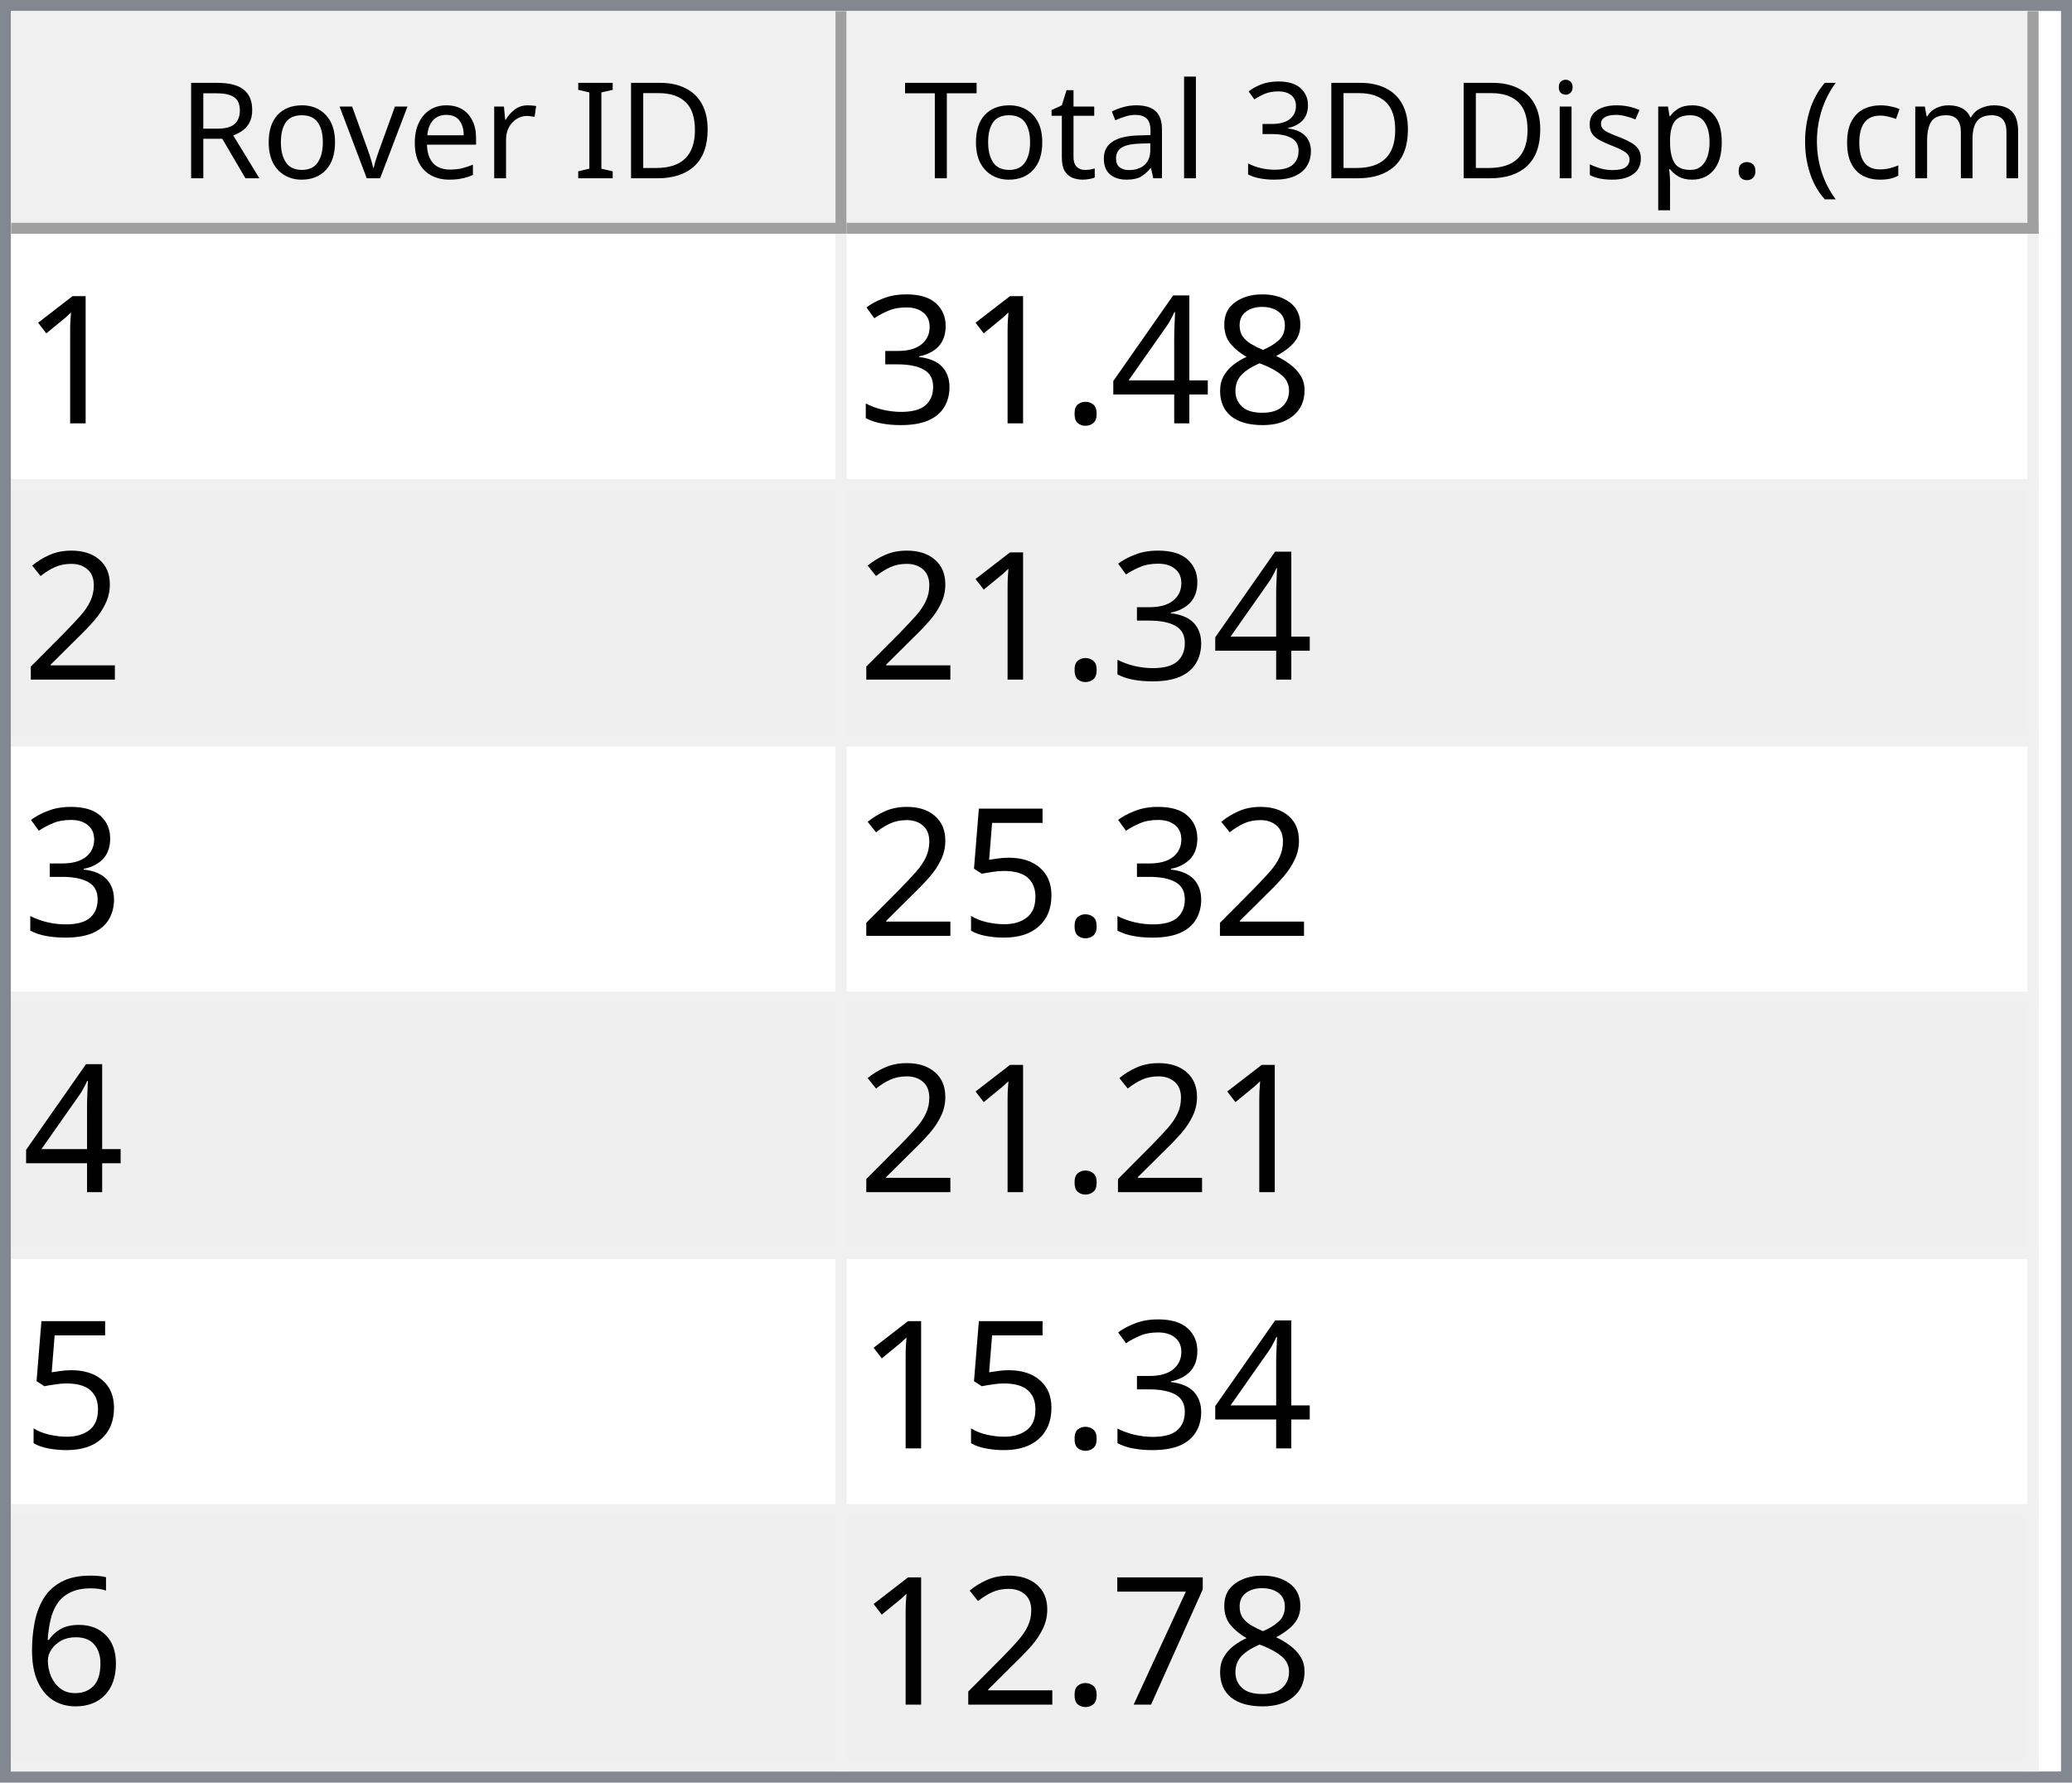
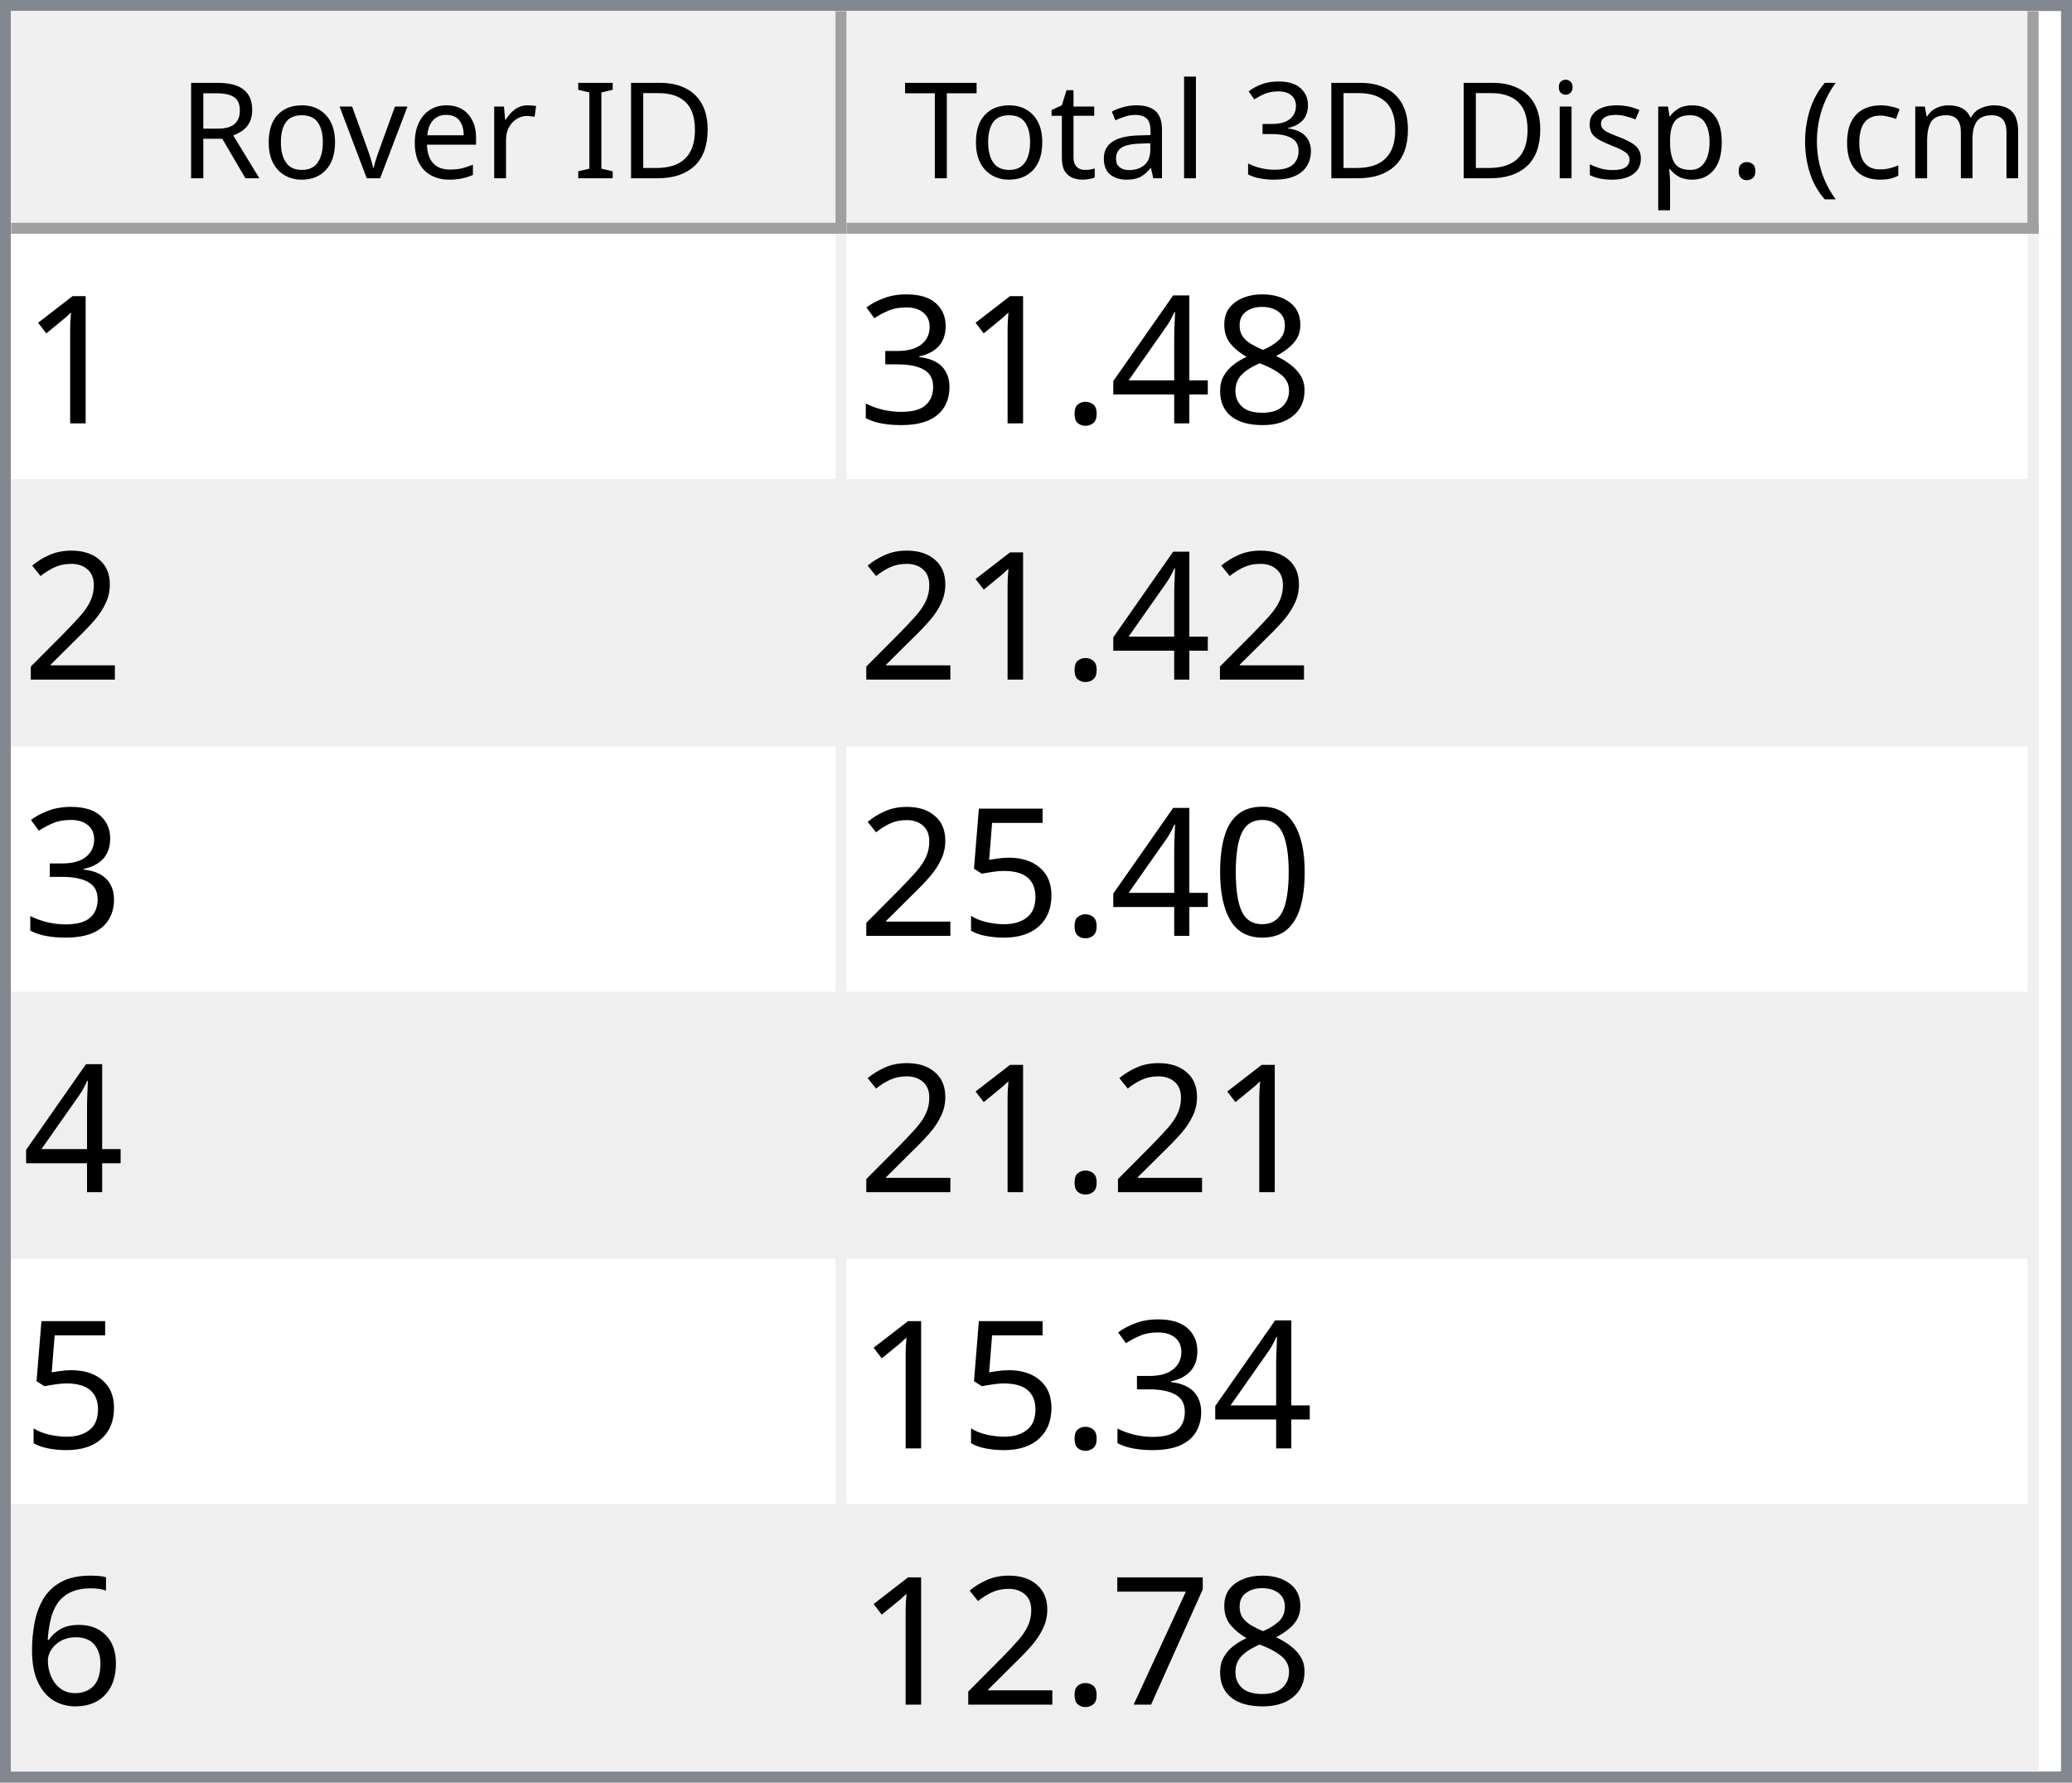
<svg xmlns="http://www.w3.org/2000/svg" style="fill-opacity:1; color-rendering:auto; color-interpolation:auto; text-rendering:auto; stroke:black; stroke-linecap:square; stroke-miterlimit:10; shape-rendering:auto; stroke-opacity:1; fill:black; stroke-dasharray:none; font-weight:normal; stroke-width:1; font-family:'Dialog'; font-style:normal; stroke-linejoin:miter; font-size:12px; stroke-dashoffset:0; image-rendering:auto;" width="186" height="160">
  <defs id="genericDefs" />
  <g>
    <defs id="defs1">
      <clipPath clipPathUnits="userSpaceOnUse" id="clipPath1">
        <path d="M0 0 L186 0 L186 160 L0 160 L0 0 Z" />
      </clipPath>
      <clipPath clipPathUnits="userSpaceOnUse" id="clipPath2">
        <path d="M0 0 L0 160 L186 160 L186 0 Z" />
      </clipPath>
      <clipPath clipPathUnits="userSpaceOnUse" id="clipPath3">
        <path d="M0 0 L0 20 L184 20 L184 0 Z" />
      </clipPath>
      <clipPath clipPathUnits="userSpaceOnUse" id="clipPath4">
        <path d="M0 0 L0 20 L75 20 L75 0 Z" />
      </clipPath>
      <clipPath clipPathUnits="userSpaceOnUse" id="clipPath5">
        <path d="M1 1 L1 19 L74 19 L74 1 Z" />
      </clipPath>
      <clipPath clipPathUnits="userSpaceOnUse" id="clipPath6">
        <path d="M0 0 L0 18 L73 18 L73 0 Z" />
      </clipPath>
      <clipPath clipPathUnits="userSpaceOnUse" id="clipPath7">
        <path d="M-0.5 -0.5 L-0.5 19.5 L74.5 19.5 L74.5 -0.5 Z" />
      </clipPath>
      <clipPath clipPathUnits="userSpaceOnUse" id="clipPath8">
        <path d="M0 0 L0 20 L107 20 L107 0 Z" />
      </clipPath>
      <clipPath clipPathUnits="userSpaceOnUse" id="clipPath9">
        <path d="M1 1 L1 19 L106 19 L106 1 Z" />
      </clipPath>
      <clipPath clipPathUnits="userSpaceOnUse" id="clipPath10">
        <path d="M0 0 L0 18 L105 18 L105 0 Z" />
      </clipPath>
      <clipPath clipPathUnits="userSpaceOnUse" id="clipPath11">
        <path d="M-0.5 -0.5 L-0.5 19.5 L106.5 19.5 L106.5 -0.5 Z" />
      </clipPath>
      <clipPath clipPathUnits="userSpaceOnUse" id="clipPath12">
        <path d="M0 0 L0 138 L184 138 L184 0 Z" />
      </clipPath>
      <clipPath clipPathUnits="userSpaceOnUse" id="clipPath13">
        <path d="M0 0 L0 138 L182 138 L182 0 Z" />
      </clipPath>
      <clipPath clipPathUnits="userSpaceOnUse" id="clipPath14">
        <path d="M-0.5 -0.5 L-0.5 137.5 L181.5 137.5 L181.5 -0.5 Z" />
      </clipPath>
      <clipPath clipPathUnits="userSpaceOnUse" id="clipPath15">
        <path d="M0 0 L0 22 L74 22 L74 0 Z" />
      </clipPath>
      <clipPath clipPathUnits="userSpaceOnUse" id="clipPath16">
        <path d="M0 0 L0 22 L106 22 L106 0 Z" />
      </clipPath>
      <font horiz-adv-x="64.551" id="font1">
        <font-face ascent="107.91" descent="25.098" units-per-em="100" style="font-style:normal; font-family:Segoe UI; font-weight:normal;" />
        <missing-glyph horiz-adv-x="64.551" d="M8.109 0 L8.109 68.266 L56.453 68.266 L56.453 0 L8.109 0 ZM15.328 7.234 L49.219 7.234 L49.219 61.031 L15.328 61.031 L15.328 7.234 Z" />
        <glyph unicode="D" horiz-adv-x="70.117" d="M9.188 0 L9.188 70.016 L28.516 70.016 Q65.531 70.016 65.531 35.891 Q65.531 19.672 55.25 9.836 Q44.969 0 27.734 0 L9.188 0 ZM17.391 62.594 L17.391 7.422 L27.828 7.422 Q41.609 7.422 49.273 14.797 Q56.938 22.172 56.938 35.688 Q56.938 62.594 28.328 62.594 L17.391 62.594 Z" />
        <glyph unicode="I" horiz-adv-x="26.611" d="M17.391 0 L9.188 0 L9.188 70.016 L17.391 70.016 L17.391 0 Z" />
        <glyph unicode=" " horiz-adv-x="27.393" d="" />
        <glyph unicode="r" horiz-adv-x="34.766" d="M34.188 41.891 Q32.078 43.5 28.125 43.5 Q23 43.5 19.555 38.672 Q16.109 33.844 16.109 25.484 L16.109 0 L8.109 0 L8.109 50 L16.109 50 L16.109 39.703 L16.312 39.703 Q18.016 44.969 21.531 47.922 Q25.047 50.875 29.391 50.875 Q32.516 50.875 34.188 50.203 L34.188 41.891 Z" />
        <glyph unicode="e" horiz-adv-x="52.295" d="M48.297 23 L12.984 23 Q13.188 14.656 17.484 10.109 Q21.781 5.562 29.297 5.562 Q37.75 5.562 44.828 11.141 L44.828 3.609 Q38.234 -1.172 27.391 -1.172 Q16.797 -1.172 10.742 5.641 Q4.688 12.453 4.688 24.812 Q4.688 36.469 11.305 43.82 Q17.922 51.172 27.734 51.172 Q37.547 51.172 42.922 44.828 Q48.297 38.484 48.297 27.203 L48.297 23 ZM40.094 29.781 Q40.047 36.719 36.75 40.578 Q33.453 44.438 27.594 44.438 Q21.922 44.438 17.969 40.383 Q14.016 36.328 13.094 29.781 L40.094 29.781 Z" />
        <glyph unicode="v" horiz-adv-x="47.9" d="M47.406 50 L27.484 0 L19.625 0 L0.688 50 L9.469 50 L22.172 13.672 Q23.578 9.672 23.922 6.688 L24.125 6.688 Q24.609 10.453 25.688 13.484 L38.969 50 L47.406 50 Z" />
        <glyph unicode="o" horiz-adv-x="58.594" d="M29 -1.172 Q17.922 -1.172 11.305 5.836 Q4.688 12.844 4.688 24.422 Q4.688 37.016 11.57 44.094 Q18.453 51.172 30.172 51.172 Q41.359 51.172 47.633 44.289 Q53.906 37.406 53.906 25.203 Q53.906 13.234 47.141 6.031 Q40.375 -1.172 29 -1.172 ZM29.594 44.438 Q21.875 44.438 17.383 39.188 Q12.891 33.938 12.891 24.703 Q12.891 15.828 17.43 10.695 Q21.969 5.562 29.594 5.562 Q37.359 5.562 41.531 10.594 Q45.703 15.625 45.703 24.906 Q45.703 34.281 41.531 39.359 Q37.359 44.438 29.594 44.438 Z" />
        <glyph unicode="R" horiz-adv-x="59.814" d="M59.375 0 L49.609 0 L37.891 19.625 Q36.281 22.359 34.766 24.289 Q33.25 26.219 31.664 27.438 Q30.078 28.656 28.25 29.219 Q26.422 29.781 24.125 29.781 L17.391 29.781 L17.391 0 L9.188 0 L9.188 70.016 L30.078 70.016 Q34.672 70.016 38.555 68.867 Q42.438 67.719 45.289 65.375 Q48.141 63.031 49.758 59.547 Q51.375 56.062 51.375 51.375 Q51.375 47.703 50.273 44.656 Q49.172 41.609 47.148 39.211 Q45.125 36.812 42.266 35.133 Q39.406 33.453 35.844 32.516 L35.844 32.328 Q37.594 31.547 38.891 30.547 Q40.188 29.547 41.359 28.18 Q42.531 26.812 43.68 25.078 Q44.828 23.344 46.234 21.047 L59.375 0 ZM17.391 62.594 L17.391 37.203 L28.516 37.203 Q31.594 37.203 34.203 38.133 Q36.812 39.062 38.719 40.797 Q40.625 42.531 41.703 45.047 Q42.781 47.562 42.781 50.688 Q42.781 56.297 39.141 59.445 Q35.5 62.594 28.609 62.594 L17.391 62.594 Z" />
        <glyph unicode=")" horiz-adv-x="30.176" d="M8.297 -15.922 L1.172 -15.922 Q16.406 2.344 16.406 26.812 Q16.406 51.469 1.078 70.016 L8.297 70.016 Q23.531 52.156 23.531 26.703 Q23.531 1.375 8.297 -15.922 Z" />
        <glyph unicode="m" horiz-adv-x="86.133" d="M79.109 0 L71.094 0 L71.094 28.719 Q71.094 37.016 68.531 40.727 Q65.969 44.438 59.906 44.438 Q54.781 44.438 51.195 39.75 Q47.609 35.062 47.609 28.516 L47.609 0 L39.594 0 L39.594 29.688 Q39.594 44.438 28.219 44.438 Q22.953 44.438 19.531 40.016 Q16.109 35.594 16.109 28.516 L16.109 0 L8.109 0 L8.109 50 L16.109 50 L16.109 42.094 L16.312 42.094 Q21.625 51.172 31.844 51.172 Q36.969 51.172 40.773 48.312 Q44.578 45.453 46 40.828 Q51.562 51.172 62.594 51.172 Q79.109 51.172 79.109 30.812 L79.109 0 Z" />
        <glyph unicode="c" horiz-adv-x="46.191" d="M42.188 2.297 Q36.422 -1.172 28.516 -1.172 Q17.828 -1.172 11.258 5.789 Q4.688 12.75 4.688 23.828 Q4.688 36.188 11.766 43.68 Q18.844 51.172 30.672 51.172 Q37.25 51.172 42.281 48.734 L42.281 40.531 Q36.719 44.438 30.375 44.438 Q22.703 44.438 17.797 38.945 Q12.891 33.453 12.891 24.516 Q12.891 15.719 17.508 10.641 Q22.125 5.562 29.891 5.562 Q36.422 5.562 42.188 9.906 L42.188 2.297 Z" />
        <glyph unicode="(" horiz-adv-x="30.176" d="M29.109 -15.922 L21.969 -15.922 Q6.844 1.375 6.844 26.703 Q6.844 52.156 21.969 70.016 L29.203 70.016 Q13.875 51.469 13.875 26.812 Q13.875 2.344 29.109 -15.922 Z" />
        <glyph unicode="." horiz-adv-x="21.68" d="M10.891 -1.078 Q8.641 -1.078 7.055 0.539 Q5.469 2.156 5.469 4.391 Q5.469 6.641 7.055 8.273 Q8.641 9.906 10.891 9.906 Q13.188 9.906 14.797 8.273 Q16.406 6.641 16.406 4.391 Q16.406 2.156 14.797 0.539 Q13.188 -1.078 10.891 -1.078 Z" />
        <glyph unicode="p" horiz-adv-x="58.789" d="M16.312 7.234 L16.109 7.234 L16.109 -23 L8.109 -23 L8.109 50 L16.109 50 L16.109 41.219 L16.312 41.219 Q22.219 51.172 33.594 51.172 Q43.266 51.172 48.688 44.461 Q54.109 37.75 54.109 26.469 Q54.109 13.922 48 6.375 Q41.891 -1.172 31.297 -1.172 Q21.578 -1.172 16.312 7.234 ZM16.109 27.391 L16.109 20.406 Q16.109 14.203 20.141 9.883 Q24.172 5.562 30.375 5.562 Q37.641 5.562 41.773 11.133 Q45.906 16.703 45.906 26.609 Q45.906 34.969 42.047 39.703 Q38.188 44.438 31.594 44.438 Q24.609 44.438 20.359 39.578 Q16.109 34.719 16.109 27.391 Z" />
        <glyph unicode="s" horiz-adv-x="42.432" d="M5.078 1.812 L5.078 10.406 Q11.625 5.562 19.484 5.562 Q30.031 5.562 30.031 12.594 Q30.031 14.594 29.125 15.992 Q28.219 17.391 26.68 18.461 Q25.141 19.531 23.07 20.383 Q21 21.234 18.609 22.172 Q15.281 23.484 12.766 24.828 Q10.25 26.172 8.57 27.859 Q6.891 29.547 6.031 31.695 Q5.172 33.844 5.172 36.719 Q5.172 40.234 6.789 42.945 Q8.406 45.656 11.086 47.484 Q13.766 49.312 17.211 50.242 Q20.656 51.172 24.312 51.172 Q30.812 51.172 35.938 48.922 L35.938 40.828 Q30.422 44.438 23.25 44.438 Q21 44.438 19.195 43.922 Q17.391 43.406 16.094 42.477 Q14.797 41.547 14.086 40.258 Q13.375 38.969 13.375 37.406 Q13.375 35.453 14.086 34.133 Q14.797 32.812 16.164 31.789 Q17.531 30.766 19.484 29.938 Q21.438 29.109 23.922 28.125 Q27.25 26.859 29.883 25.516 Q32.516 24.172 34.375 22.484 Q36.234 20.797 37.234 18.602 Q38.234 16.406 38.234 13.375 Q38.234 9.672 36.602 6.938 Q34.969 4.203 32.234 2.398 Q29.5 0.594 25.93 -0.289 Q22.359 -1.172 18.453 -1.172 Q10.75 -1.172 5.078 1.812 Z" />
        <glyph unicode="i" horiz-adv-x="24.219" d="M12.203 62.703 Q10.062 62.703 8.547 64.164 Q7.031 65.625 7.031 67.875 Q7.031 70.125 8.547 71.609 Q10.062 73.094 12.203 73.094 Q14.406 73.094 15.945 71.609 Q17.484 70.125 17.484 67.875 Q17.484 65.719 15.945 64.211 Q14.406 62.703 12.203 62.703 ZM16.109 0 L8.109 0 L8.109 50 L16.109 50 L16.109 0 Z" />
        <glyph unicode="3" horiz-adv-x="53.906" d="M46.531 19.828 Q46.531 15.094 44.75 11.211 Q42.969 7.328 39.719 4.57 Q36.469 1.812 31.93 0.297 Q27.391 -1.219 21.922 -1.219 Q11.922 -1.219 6 2.594 L6 11.188 Q13.094 5.609 22.219 5.609 Q25.875 5.609 28.828 6.539 Q31.781 7.469 33.906 9.227 Q36.031 10.984 37.18 13.477 Q38.328 15.969 38.328 19.094 Q38.328 32.812 18.797 32.812 L12.984 32.812 L12.984 39.594 L18.5 39.594 Q35.797 39.594 35.797 52.484 Q35.797 64.406 22.609 64.406 Q15.188 64.406 8.688 59.422 L8.688 67.188 Q15.375 71.188 24.609 71.188 Q29 71.188 32.57 69.969 Q36.141 68.75 38.68 66.555 Q41.219 64.359 42.609 61.281 Q44 58.203 44 54.5 Q44 40.672 30.031 36.719 L30.031 36.531 Q33.594 36.141 36.625 34.797 Q39.656 33.453 41.852 31.305 Q44.047 29.156 45.289 26.25 Q46.531 23.344 46.531 19.828 Z" />
        <glyph unicode="l" horiz-adv-x="24.219" d="M16.109 0 L8.109 0 L8.109 74.031 L16.109 74.031 L16.109 0 Z" />
        <glyph unicode="a" horiz-adv-x="50.879" d="M43.891 0 L35.891 0 L35.891 7.812 L35.688 7.812 Q30.469 -1.172 20.312 -1.172 Q12.844 -1.172 8.617 2.781 Q4.391 6.734 4.391 13.281 Q4.391 27.297 20.906 29.594 L35.891 31.688 Q35.891 44.438 25.594 44.438 Q16.547 44.438 9.281 38.281 L9.281 46.484 Q16.656 51.172 26.266 51.172 Q43.891 51.172 43.891 32.516 L43.891 0 ZM35.891 25.297 L23.828 23.641 Q18.266 22.859 15.43 20.875 Q12.594 18.891 12.594 13.875 Q12.594 10.203 15.211 7.883 Q17.828 5.562 22.172 5.562 Q28.125 5.562 32.008 9.742 Q35.891 13.922 35.891 20.312 L35.891 25.297 Z" />
        <glyph unicode="t" horiz-adv-x="33.887" d="M31.297 0.484 Q28.469 -1.078 23.828 -1.078 Q10.688 -1.078 10.688 13.578 L10.688 43.172 L2.094 43.172 L2.094 50 L10.688 50 L10.688 62.203 L18.703 64.797 L18.703 50 L31.297 50 L31.297 43.172 L18.703 43.172 L18.703 14.984 Q18.703 9.969 20.414 7.82 Q22.125 5.672 26.078 5.672 Q29.109 5.672 31.297 7.328 L31.297 0.484 Z" />
        <glyph unicode="T" horiz-adv-x="52.393" d="M50.594 62.594 L30.375 62.594 L30.375 0 L22.172 0 L22.172 62.594 L2 62.594 L2 70.016 L50.594 70.016 L50.594 62.594 Z" />
      </font>
      <font horiz-adv-x="75.0" id="font2">
        <font-face ascent="100.537" descent="21.973" units-per-em="100" style="font-style:normal; font-family:sans-serif; font-weight:normal;" />
        <missing-glyph horiz-adv-x="75.0" d="M12.5 0 L12.5 62.5 L62.5 62.5 L62.5 0 L12.5 0 ZM14.062 1.562 L60.938 1.562 L60.938 60.938 L14.062 60.938 L14.062 1.562 Z" />
        <glyph unicode="1" horiz-adv-x="55.615" d="M37.25 0 L28.469 0 L28.469 56 Q25.297 52.984 20.141 49.953 Q14.984 46.922 10.891 45.406 L10.891 53.906 Q18.266 57.375 23.781 62.305 Q29.297 67.234 31.594 71.875 L37.25 71.875 L37.25 0 Z" />
        <glyph unicode="8" horiz-adv-x="55.615" d="M17.672 38.812 Q12.203 40.828 9.57 44.539 Q6.938 48.25 6.938 53.422 Q6.938 61.234 12.555 66.555 Q18.172 71.875 27.484 71.875 Q36.859 71.875 42.578 66.43 Q48.297 60.984 48.297 53.172 Q48.297 48.188 45.68 44.508 Q43.062 40.828 37.75 38.812 Q44.344 36.672 47.781 31.883 Q51.219 27.094 51.219 20.453 Q51.219 11.281 44.727 5.031 Q38.234 -1.219 27.641 -1.219 Q17.047 -1.219 10.547 5.055 Q4.047 11.328 4.047 20.703 Q4.047 27.688 7.594 32.398 Q11.141 37.109 17.672 38.812 ZM15.922 53.719 Q15.922 48.641 19.195 45.414 Q22.469 42.188 27.688 42.188 Q32.766 42.188 36.016 45.383 Q39.266 48.578 39.266 53.219 Q39.266 58.062 35.914 61.359 Q32.562 64.656 27.594 64.656 Q22.562 64.656 19.242 61.43 Q15.922 58.203 15.922 53.719 ZM13.094 20.656 Q13.094 16.891 14.875 13.375 Q16.656 9.859 20.172 7.93 Q23.688 6 27.734 6 Q34.031 6 38.133 10.055 Q42.234 14.109 42.234 20.359 Q42.234 26.703 38.016 30.859 Q33.797 35.016 27.438 35.016 Q21.234 35.016 17.164 30.914 Q13.094 26.812 13.094 20.656 Z" />
        <glyph unicode="4" horiz-adv-x="55.615" d="M32.328 0 L32.328 17.141 L1.266 17.141 L1.266 25.203 L33.938 71.578 L41.109 71.578 L41.109 25.203 L50.781 25.203 L50.781 17.141 L41.109 17.141 L41.109 0 L32.328 0 ZM32.328 25.203 L32.328 57.469 L9.906 25.203 L32.328 25.203 Z" />
        <glyph unicode="." horiz-adv-x="27.783" d="M9.078 0 L9.078 10.016 L19.094 10.016 L19.094 0 L9.078 0 Z" />
        <glyph unicode="3" horiz-adv-x="55.615" d="M4.203 18.891 L12.984 20.062 Q14.5 12.594 18.141 9.297 Q21.781 6 27 6 Q33.203 6 37.477 10.297 Q41.75 14.594 41.75 20.953 Q41.75 27 37.797 30.93 Q33.844 34.859 27.734 34.859 Q25.25 34.859 21.531 33.891 L22.516 41.609 Q23.391 41.5 23.922 41.5 Q29.547 41.5 34.039 44.43 Q38.531 47.359 38.531 53.469 Q38.531 58.297 35.258 61.477 Q31.984 64.656 26.812 64.656 Q21.688 64.656 18.266 61.43 Q14.844 58.203 13.875 51.766 L5.078 53.328 Q6.688 62.156 12.398 67.016 Q18.109 71.875 26.609 71.875 Q32.469 71.875 37.398 69.359 Q42.328 66.844 44.945 62.5 Q47.562 58.156 47.562 53.266 Q47.562 48.641 45.07 44.828 Q42.578 41.016 37.703 38.766 Q44.047 37.312 47.562 32.695 Q51.078 28.078 51.078 21.141 Q51.078 11.766 44.242 5.25 Q37.406 -1.266 26.953 -1.266 Q17.531 -1.266 11.305 4.352 Q5.078 9.969 4.203 18.891 Z" />
        <glyph unicode="2" horiz-adv-x="55.615" d="M50.344 8.453 L50.344 0 L3.031 0 Q2.938 3.172 4.047 6.109 Q5.859 10.938 9.836 15.625 Q13.812 20.312 21.344 26.469 Q33.016 36.031 37.117 41.625 Q41.219 47.219 41.219 52.203 Q41.219 57.422 37.477 61.008 Q33.734 64.594 27.734 64.594 Q21.391 64.594 17.578 60.789 Q13.766 56.984 13.719 50.25 L4.688 51.172 Q5.609 61.281 11.664 66.578 Q17.719 71.875 27.938 71.875 Q38.234 71.875 44.242 66.164 Q50.25 60.453 50.25 52 Q50.25 47.703 48.492 43.555 Q46.734 39.406 42.656 34.812 Q38.578 30.219 29.109 22.219 Q21.188 15.578 18.945 13.211 Q16.703 10.844 15.234 8.453 L50.344 8.453 Z" />
+         <glyph unicode="0" horiz-adv-x="55.615" d="M4.156 35.297 Q4.156 48 6.766 55.742 Q9.375 63.484 14.523 67.68 Q19.672 71.875 27.484 71.875 Q33.25 71.875 37.594 69.555 Q41.938 67.234 44.773 62.867 Q47.609 58.5 49.219 52.227 Q50.828 45.953 50.828 35.297 Q50.828 22.703 48.242 14.969 Q45.656 7.234 40.508 3.008 Q35.359 -1.219 27.484 -1.219 Q17.141 -1.219 11.234 6.203 Q4.156 15.141 4.156 35.297 ZM13.188 35.297 Q13.188 17.672 17.312 11.836 Q21.438 6 27.484 6 Q33.547 6 37.672 11.859 Q41.797 17.719 41.797 35.297 Q41.797 52.984 37.672 58.789 Q33.547 64.594 27.391 64.594 Q21.344 64.594 17.719 59.469 Q13.188 52.938 13.188 35.297 Z" />
        <glyph unicode="5" horiz-adv-x="55.615" d="M4.156 18.75 L13.375 19.531 Q14.406 12.797 18.141 9.398 Q21.875 6 27.156 6 Q33.5 6 37.891 10.789 Q42.281 15.578 42.281 23.484 Q42.281 31 38.062 35.352 Q33.844 39.703 27 39.703 Q22.75 39.703 19.336 37.773 Q15.922 35.844 13.969 32.766 L5.719 33.844 L12.641 70.609 L48.25 70.609 L48.25 62.203 L19.672 62.203 L15.828 42.969 Q22.266 47.469 29.344 47.469 Q38.719 47.469 45.164 40.969 Q51.609 34.469 51.609 24.266 Q51.609 14.547 45.953 7.469 Q39.062 -1.219 27.156 -1.219 Q17.391 -1.219 11.211 4.25 Q5.031 9.719 4.156 18.75 Z" />
        <glyph unicode="6" horiz-adv-x="55.615" d="M49.75 54.047 L41.016 53.375 Q39.844 58.547 37.703 60.891 Q34.125 64.656 28.906 64.656 Q24.703 64.656 21.531 62.312 Q17.391 59.281 14.992 53.469 Q12.594 47.656 12.5 36.922 Q15.672 41.75 20.266 44.094 Q24.859 46.438 29.891 46.438 Q38.672 46.438 44.852 39.969 Q51.031 33.5 51.031 23.25 Q51.031 16.5 48.125 10.719 Q45.219 4.938 40.141 1.859 Q35.062 -1.219 28.609 -1.219 Q17.625 -1.219 10.695 6.859 Q3.766 14.938 3.766 33.5 Q3.766 54.25 11.422 63.672 Q18.109 71.875 29.438 71.875 Q37.891 71.875 43.289 67.141 Q48.688 62.406 49.75 54.047 ZM13.875 23.188 Q13.875 18.656 15.797 14.508 Q17.719 10.359 21.188 8.18 Q24.656 6 28.469 6 Q34.031 6 38.039 10.492 Q42.047 14.984 42.047 22.703 Q42.047 30.125 38.086 34.398 Q34.125 38.672 28.125 38.672 Q22.172 38.672 18.023 34.398 Q13.875 30.125 13.875 23.188 Z" />
        <glyph unicode="7" horiz-adv-x="55.615" d="M4.734 62.203 L4.734 70.656 L51.078 70.656 L51.078 63.812 Q44.234 56.547 37.523 44.484 Q30.812 32.422 27.156 19.672 Q24.516 10.688 23.781 0 L14.75 0 Q14.891 8.453 18.062 20.414 Q21.234 32.375 27.172 43.484 Q33.109 54.594 39.797 62.203 L4.734 62.203 Z" />
      </font>
    </defs>
    <g style="fill:white; stroke:white;">
      <rect x="0" y="0" width="186" style="clip-path:url(#clipPath1); stroke:none;" height="160" />
    </g>
    <g style="fill:white; text-rendering:optimizeSpeed; color-rendering:optimizeSpeed; image-rendering:optimizeSpeed; shape-rendering:crispEdges; stroke:white; color-interpolation:sRGB;">
      <rect x="0" width="186" height="160" y="0" style="stroke:none;" />
      <path style="stroke:none;" d="M0 160 L186 160 L186 0 L0 0 Z" />
    </g>
    <g style="fill:rgb(240,240,240); font-family:'Segoe UI'; stroke:rgb(240,240,240);">
      <rect x="0" y="0" width="186" style="clip-path:url(#clipPath2); stroke:none;" height="160" />
    </g>
    <g style="fill:rgb(130,135,144); font-family:'Segoe UI'; stroke:rgb(130,135,144);">
      <path d="M0 0 L186 0 L186 160 L0 160 L0 0 ZM1 1 L185 1 L185 159 L1 159 L1 1 Z" style="fill-rule:evenodd; clip-path:url(#clipPath2); stroke:none;" />
    </g>
    <g style="fill:white; font-family:'Segoe UI'; stroke:white;" transform="translate(1,1)">
      <rect x="0" y="0" width="184" style="clip-path:url(#clipPath3); stroke:none;" height="20" />
    </g>
    <g style="fill:rgb(240,240,240); font-family:'Segoe UI'; stroke:rgb(240,240,240);" transform="translate(1,1)">
      <rect x="0" y="0" width="75" style="clip-path:url(#clipPath4); stroke:none;" height="20" />
    </g>
    <g style="font-family:'Segoe UI';" transform="translate(2,2)">
      <text x="14" xml:space="preserve" y="14" style="clip-path:url(#clipPath6); stroke:none;">Rover ID</text>
    </g>
    <g style="fill:rgb(160,160,160); font-family:'Segoe UI'; stroke:rgb(160,160,160); stroke-linejoin:bevel;" transform="translate(1.5,1.5)">
      <line x1="74" x2="74" y1="0" style="fill:none; clip-path:url(#clipPath7);" y2="19" />
    </g>
    <g style="fill:rgb(160,160,160); font-family:'Segoe UI'; stroke:rgb(160,160,160); stroke-linejoin:bevel;" transform="matrix(1,0,0,1,1,1) translate(0.5,0.5)">
      <line x1="0" x2="74" y1="19" style="fill:none; clip-path:url(#clipPath7);" y2="19" />
    </g>
    <g style="fill:rgb(240,240,240); font-family:'Segoe UI'; stroke:rgb(240,240,240);" transform="translate(76,1)">
      <rect x="0" y="0" width="107" style="clip-path:url(#clipPath8); stroke:none;" height="20" />
    </g>
    <g style="font-family:'Segoe UI';" transform="translate(77,2)">
      <text x="1" xml:space="preserve" y="14" style="clip-path:url(#clipPath10); stroke:none;"> Total 3D Disp. (cm)</text>
    </g>
    <g style="fill:rgb(160,160,160); font-family:'Segoe UI'; stroke:rgb(160,160,160); stroke-linejoin:bevel;" transform="translate(76.5,1.5)">
      <line x1="106" x2="106" y1="0" style="fill:none; clip-path:url(#clipPath11);" y2="19" />
    </g>
    <g style="fill:rgb(160,160,160); font-family:'Segoe UI'; stroke:rgb(160,160,160); stroke-linejoin:bevel;" transform="matrix(1,0,0,1,76,1) translate(0.5,0.5)">
      <line x1="0" x2="106" y1="19" style="fill:none; clip-path:url(#clipPath11);" y2="19" />
    </g>
    <g style="fill:white; font-family:'Segoe UI'; stroke:white;" transform="translate(1,21)">
      <rect x="0" y="0" width="184" style="clip-path:url(#clipPath12); stroke:none;" height="138" />
    </g>
    <g style="fill:rgb(240,240,240); font-size:16px; font-family:sans-serif; stroke:rgb(240,240,240);" transform="translate(1,21)">
      <rect x="0" y="0" width="182" style="clip-path:url(#clipPath13); stroke:none;" height="138" />
      <line transform="translate(0.5,0.5)" x1="0" x2="181" y1="22" style="clip-path:url(#clipPath14); fill:none; stroke-linejoin:bevel;" y2="22" />
    </g>
    <g transform="matrix(1,0,0,1,1,21) translate(0.5,0.5)" style="fill:rgb(240,240,240); font-size:16px; font-family:sans-serif; stroke:rgb(240,240,240); stroke-linejoin:bevel;">
      <line x1="0" x2="181" y1="45" style="fill:none; clip-path:url(#clipPath14);" y2="45" />
    </g>
    <g transform="matrix(1,0,0,1,1,21) translate(0.5,0.5)" style="fill:rgb(240,240,240); font-size:16px; font-family:sans-serif; stroke:rgb(240,240,240); stroke-linejoin:bevel;">
      <line x1="0" x2="181" y1="68" style="fill:none; clip-path:url(#clipPath14);" y2="68" />
    </g>
    <g transform="matrix(1,0,0,1,1,21) translate(0.5,0.5)" style="fill:rgb(240,240,240); font-size:16px; font-family:sans-serif; stroke:rgb(240,240,240); stroke-linejoin:bevel;">
      <line x1="0" x2="181" y1="91" style="fill:none; clip-path:url(#clipPath14);" y2="91" />
    </g>
    <g transform="matrix(1,0,0,1,1,21) translate(0.5,0.5)" style="fill:rgb(240,240,240); font-size:16px; font-family:sans-serif; stroke:rgb(240,240,240); stroke-linejoin:bevel;">
      <line x1="0" x2="181" y1="114" style="fill:none; clip-path:url(#clipPath14);" y2="114" />
    </g>
    <g transform="matrix(1,0,0,1,1,21) translate(0.5,0.5)" style="fill:rgb(240,240,240); font-size:16px; font-family:sans-serif; stroke:rgb(240,240,240); stroke-linejoin:bevel;">
      <line x1="0" x2="181" y1="137" style="fill:none; clip-path:url(#clipPath14);" y2="137" />
    </g>
    <g transform="matrix(1,0,0,1,1,21) translate(0.5,0.5)" style="fill:rgb(240,240,240); font-size:16px; font-family:sans-serif; stroke:rgb(240,240,240); stroke-linejoin:bevel;">
      <line x1="74" x2="74" y1="0" style="fill:none; clip-path:url(#clipPath14);" y2="137" />
    </g>
    <g transform="matrix(1,0,0,1,1,21) translate(0.5,0.5)" style="fill:rgb(240,240,240); font-size:16px; font-family:sans-serif; stroke:rgb(240,240,240); stroke-linejoin:bevel;">
      <line x1="181" x2="181" y1="0" style="fill:none; clip-path:url(#clipPath14);" y2="137" />
    </g>
    <g style="fill:white; font-size:16px; font-family:sans-serif; stroke:white;" transform="matrix(1,0,0,1,1,21)">
      <rect x="0" y="0" width="74" style="clip-path:url(#clipPath15); stroke:none;" height="22" />
      <text x="1" y="17" style="fill:black; clip-path:url(#clipPath15); stroke:none;" xml:space="preserve">1</text>
    </g>
    <g style="fill:white; font-size:16px; font-family:sans-serif; stroke:white;" transform="matrix(1,0,0,1,1,21) translate(75,0)">
      <rect x="0" y="0" width="106" style="clip-path:url(#clipPath16); stroke:none;" height="22" />
      <text x="1" y="17" style="fill:black; clip-path:url(#clipPath16); stroke:none;" xml:space="preserve">31.48</text>
    </g>
    <g style="fill:rgb(239,239,239); font-size:16px; font-family:sans-serif; stroke:rgb(239,239,239);" transform="matrix(1,0,0,1,1,21) translate(0,23)">
      <rect x="0" y="0" width="74" style="clip-path:url(#clipPath15); stroke:none;" height="22" />
      <text x="1" y="17" style="fill:black; clip-path:url(#clipPath15); stroke:none;" xml:space="preserve">2</text>
    </g>
    <g style="fill:rgb(239,239,239); font-size:16px; font-family:sans-serif; stroke:rgb(239,239,239);" transform="matrix(1,0,0,1,1,21) translate(75,23)">
      <rect x="0" y="0" width="106" style="clip-path:url(#clipPath16); stroke:none;" height="22" />
-       <text x="1" y="17" style="fill:black; clip-path:url(#clipPath16); stroke:none;" xml:space="preserve">21.34</text>
+       <text x="1" y="17" style="fill:black; clip-path:url(#clipPath16); stroke:none;" xml:space="preserve">21.42</text>
    </g>
    <g style="fill:white; font-size:16px; font-family:sans-serif; stroke:white;" transform="matrix(1,0,0,1,1,21) translate(0,46)">
      <rect x="0" y="0" width="74" style="clip-path:url(#clipPath15); stroke:none;" height="22" />
      <text x="1" y="17" style="fill:black; clip-path:url(#clipPath15); stroke:none;" xml:space="preserve">3</text>
    </g>
    <g style="fill:white; font-size:16px; font-family:sans-serif; stroke:white;" transform="matrix(1,0,0,1,1,21) translate(75,46)">
      <rect x="0" y="0" width="106" style="clip-path:url(#clipPath16); stroke:none;" height="22" />
-       <text x="1" y="17" style="fill:black; clip-path:url(#clipPath16); stroke:none;" xml:space="preserve">25.32</text>
+       <text x="1" y="17" style="fill:black; clip-path:url(#clipPath16); stroke:none;" xml:space="preserve">25.40</text>
    </g>
    <g style="fill:rgb(239,239,239); font-size:16px; font-family:sans-serif; stroke:rgb(239,239,239);" transform="matrix(1,0,0,1,1,21) translate(0,69)">
      <rect x="0" y="0" width="74" style="clip-path:url(#clipPath15); stroke:none;" height="22" />
      <text x="1" y="17" style="fill:black; clip-path:url(#clipPath15); stroke:none;" xml:space="preserve">4</text>
    </g>
    <g style="fill:rgb(239,239,239); font-size:16px; font-family:sans-serif; stroke:rgb(239,239,239);" transform="matrix(1,0,0,1,1,21) translate(75,69)">
      <rect x="0" y="0" width="106" style="clip-path:url(#clipPath16); stroke:none;" height="22" />
      <text x="1" y="17" style="fill:black; clip-path:url(#clipPath16); stroke:none;" xml:space="preserve">21.21</text>
    </g>
    <g style="fill:white; font-size:16px; font-family:sans-serif; stroke:white;" transform="matrix(1,0,0,1,1,21) translate(0,92)">
      <rect x="0" y="0" width="74" style="clip-path:url(#clipPath15); stroke:none;" height="22" />
      <text x="1" y="17" style="fill:black; clip-path:url(#clipPath15); stroke:none;" xml:space="preserve">5</text>
    </g>
    <g style="fill:white; font-size:16px; font-family:sans-serif; stroke:white;" transform="matrix(1,0,0,1,1,21) translate(75,92)">
      <rect x="0" y="0" width="106" style="clip-path:url(#clipPath16); stroke:none;" height="22" />
      <text x="1" y="17" style="fill:black; clip-path:url(#clipPath16); stroke:none;" xml:space="preserve">15.34</text>
    </g>
    <g style="fill:rgb(239,239,239); font-size:16px; font-family:sans-serif; stroke:rgb(239,239,239);" transform="matrix(1,0,0,1,1,21) translate(0,115)">
      <rect x="0" y="0" width="74" style="clip-path:url(#clipPath15); stroke:none;" height="22" />
      <text x="1" y="17" style="fill:black; clip-path:url(#clipPath15); stroke:none;" xml:space="preserve">6</text>
    </g>
    <g style="fill:rgb(239,239,239); font-size:16px; font-family:sans-serif; stroke:rgb(239,239,239);" transform="matrix(1,0,0,1,1,21) translate(75,115)">
      <rect x="0" y="0" width="106" style="clip-path:url(#clipPath16); stroke:none;" height="22" />
      <text x="1" y="17" style="fill:black; clip-path:url(#clipPath16); stroke:none;" xml:space="preserve">12.78</text>
    </g>
  </g>
</svg>
